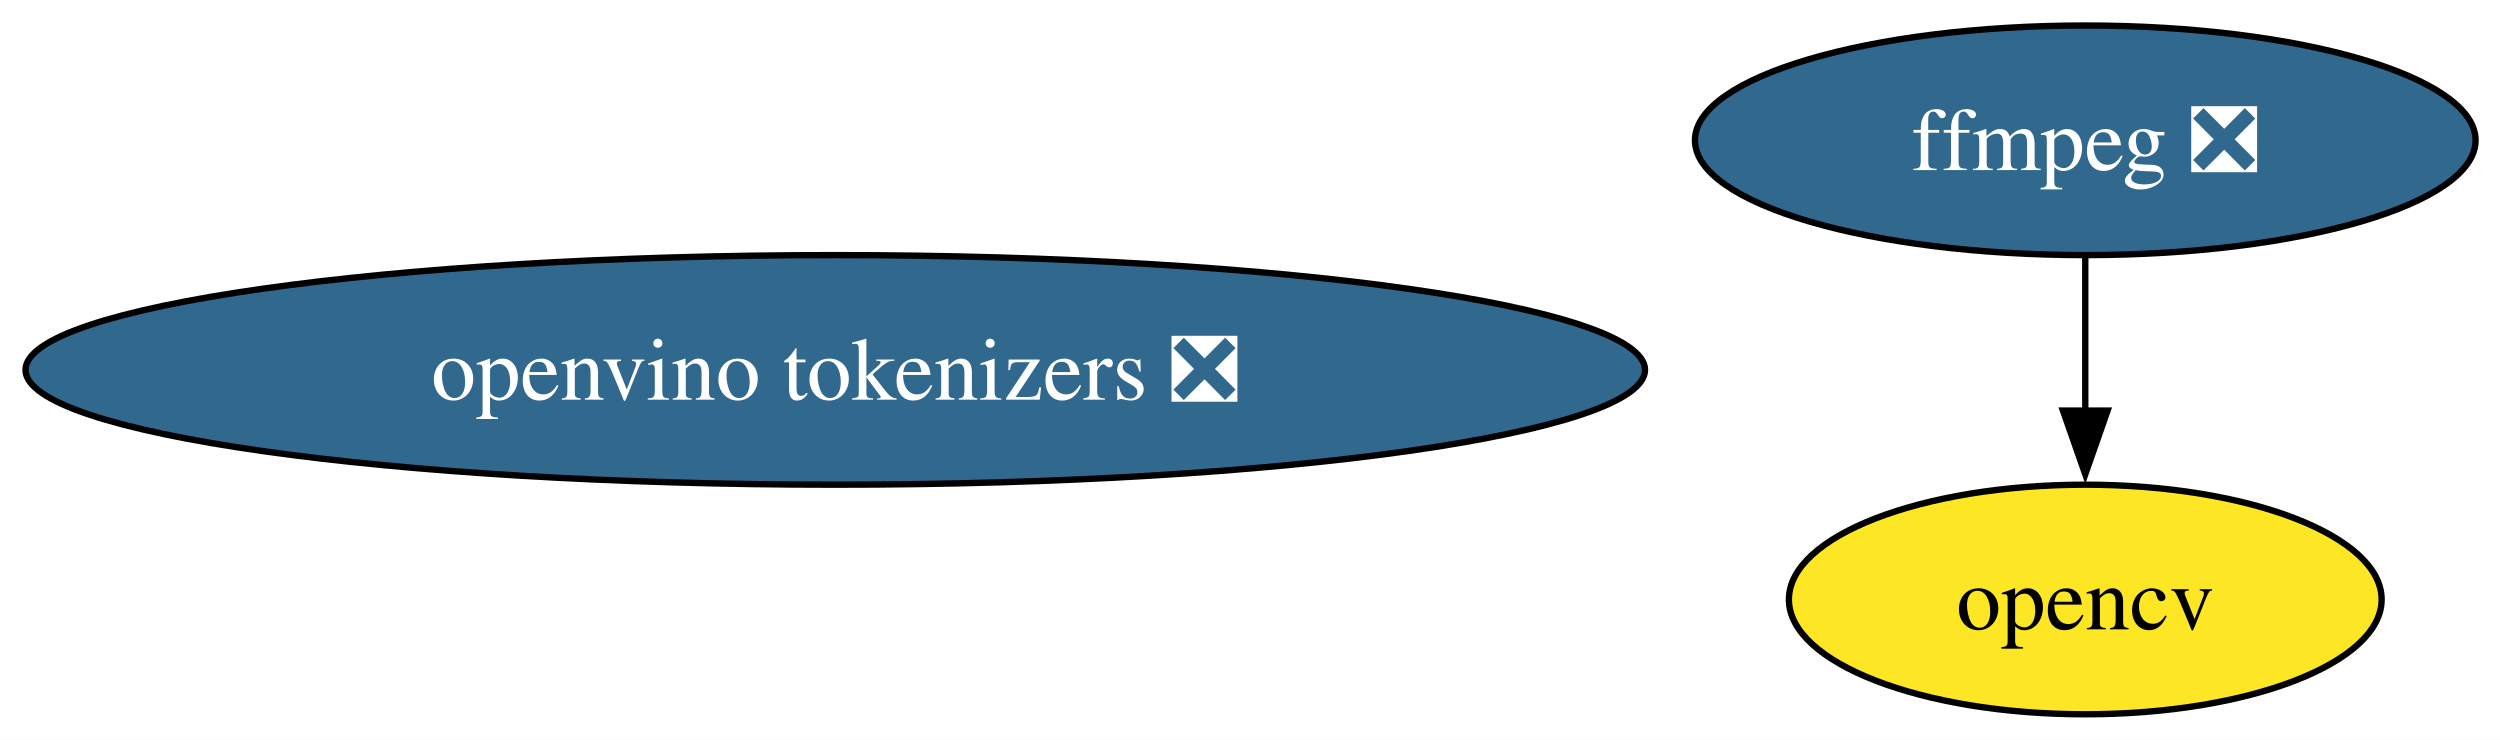
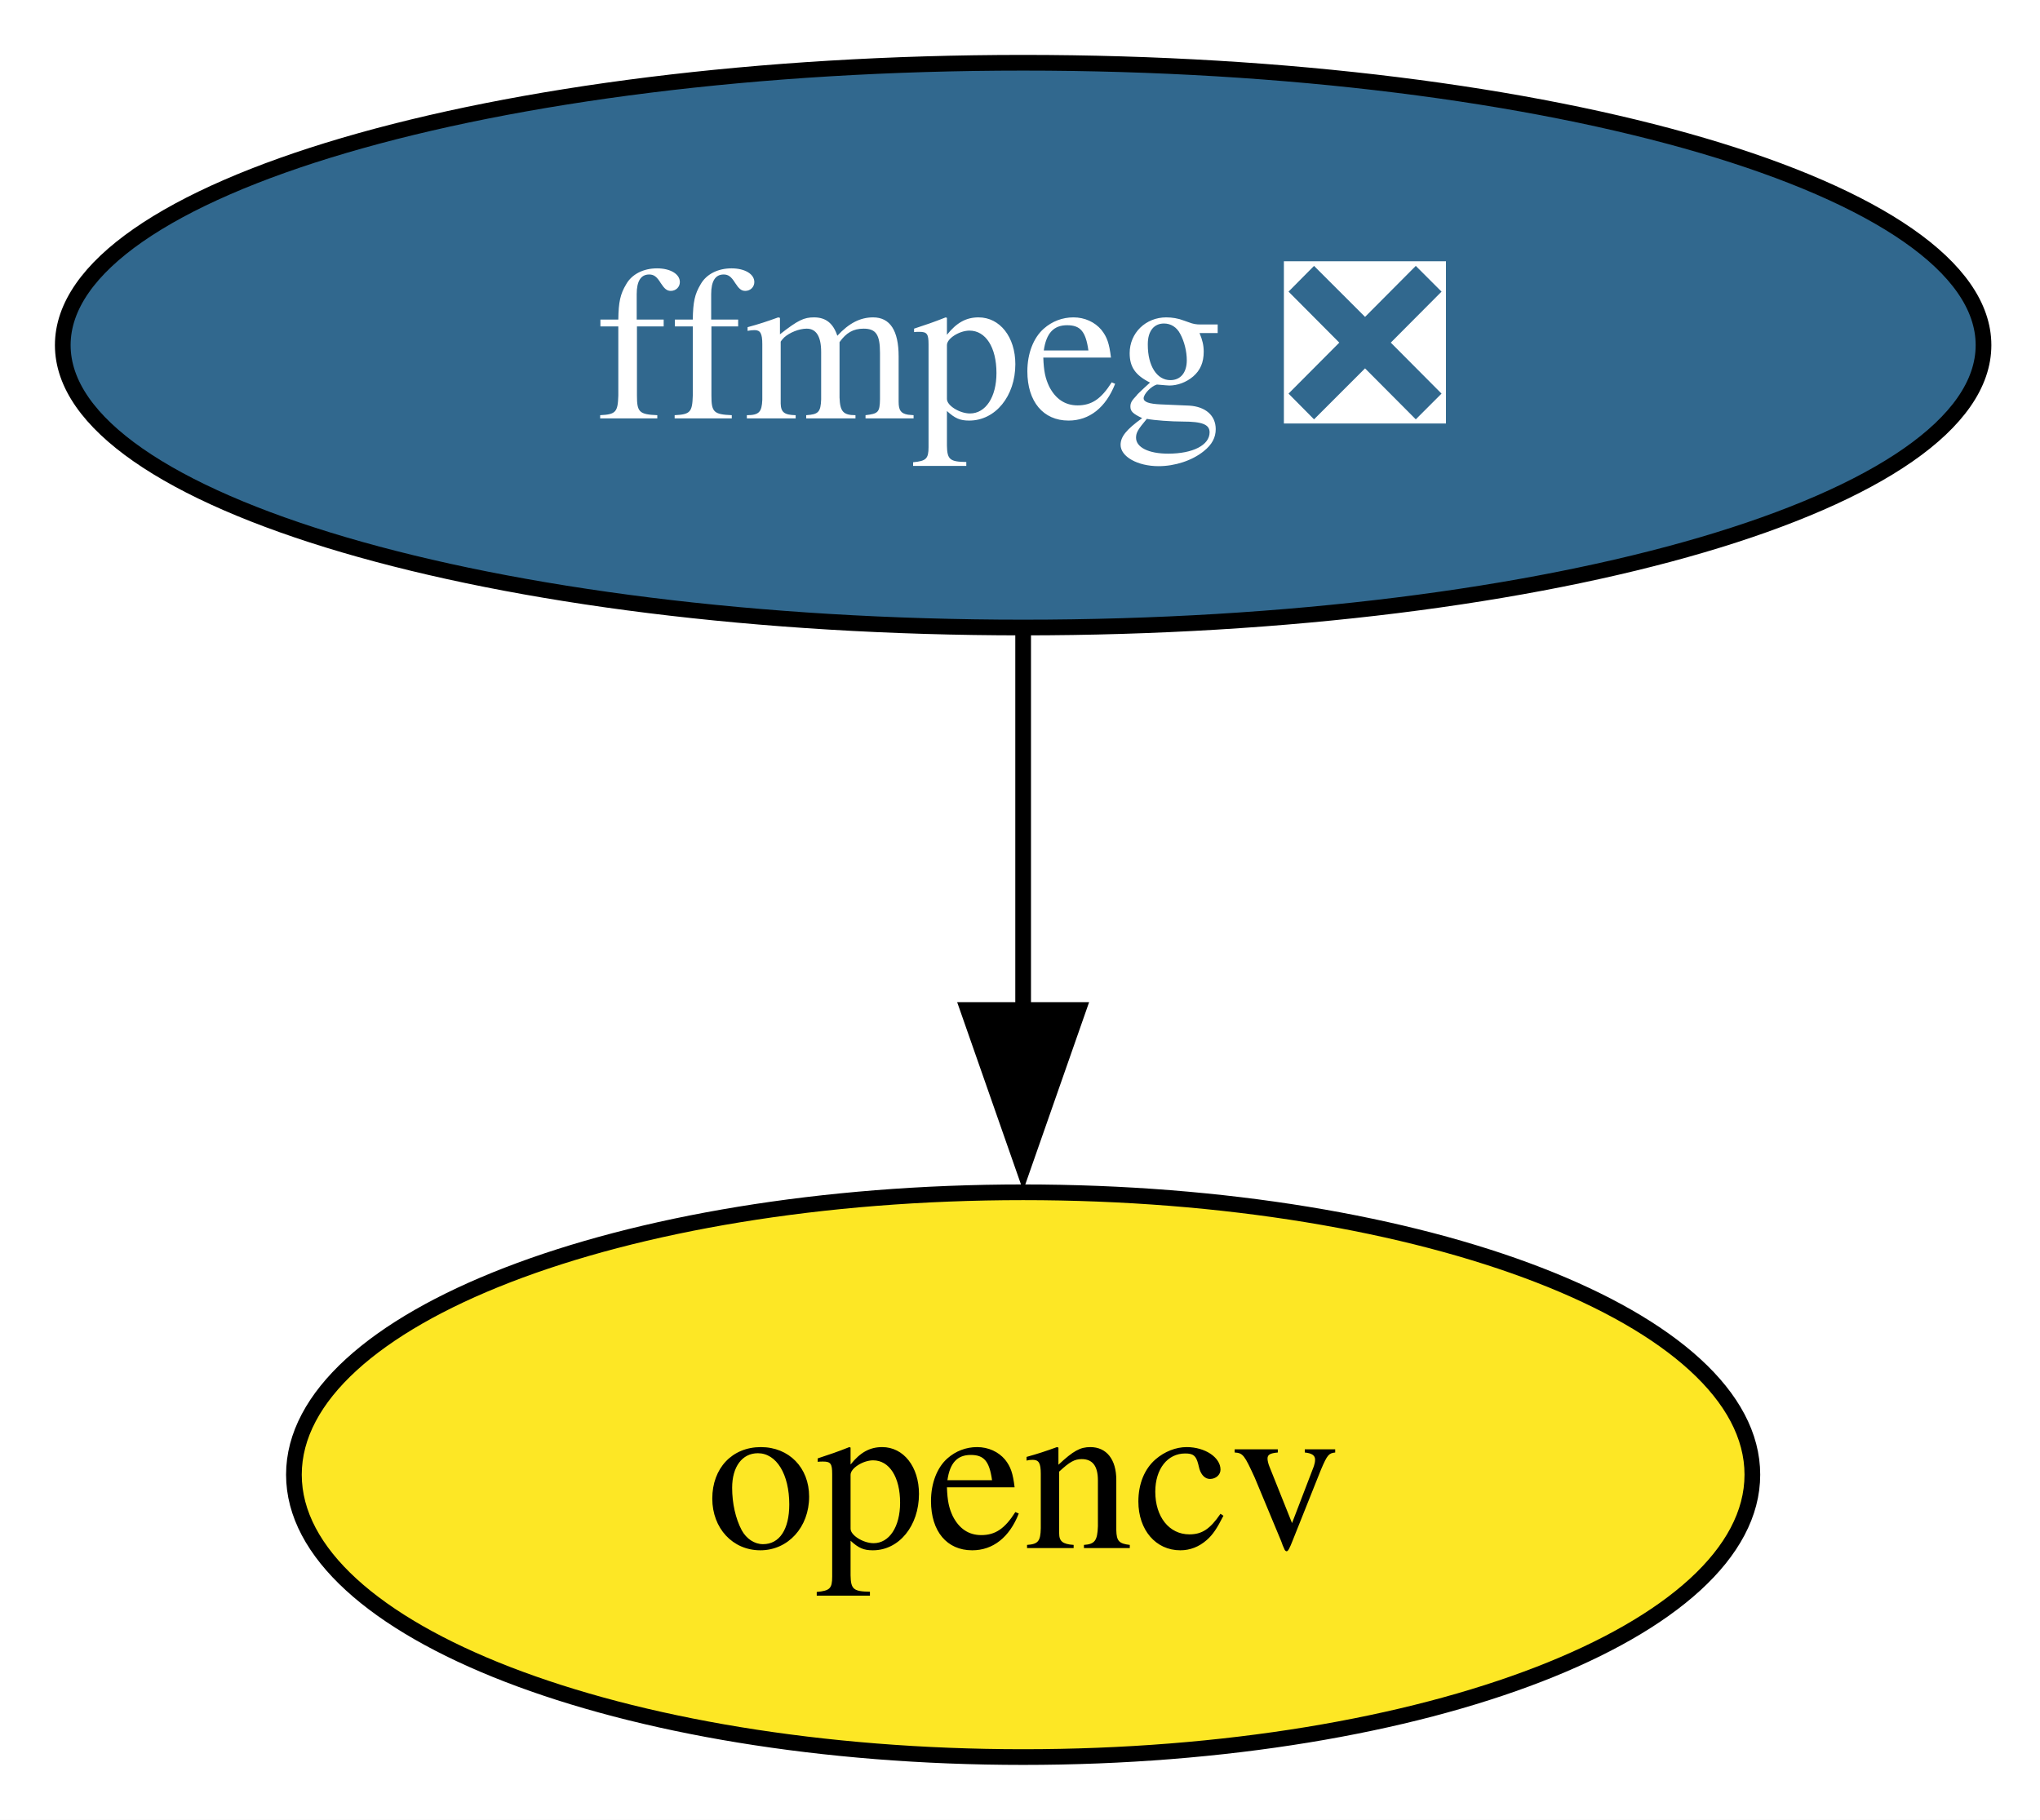
- <svg xmlns="http://www.w3.org/2000/svg" xmlns:xlink="http://www.w3.org/1999/xlink" width="392pt" height="116pt" viewBox="0.00 0.00 392.00 116.00">
+ <svg xmlns="http://www.w3.org/2000/svg" xmlns:xlink="http://www.w3.org/1999/xlink" width="130pt" height="116pt" viewBox="0.00 0.00 130.00 116.00">
  <g id="graph0" class="graph" transform="scale(1 1) rotate(0) translate(4 112)">
-     <polygon fill="white" stroke="none" points="-4,4 -4,-112 388.17,-112 388.17,4 -4,4" />
+     <polygon fill="white" stroke="none" points="-4,4 -4,-112 126.41,-112 126.41,4 -4,4" />
    <g id="node1" class="node">
      <g id="a_node1">
        <a xlink:href="https://github.com/conda-forge/ffmpeg-feedstock/pull/382" xlink:title="ffmpeg ❎">
-           <ellipse fill="#31688e" stroke="black" cx="322.97" cy="-90" rx="61.2" ry="18" />
-           <text xml:space="preserve" text-anchor="middle" x="322.97" y="-85.33" font-family="Times,serif" font-size="14.00" fill="white">ffmpeg ❎</text>
+           <ellipse fill="#31688e" stroke="black" cx="61.2" cy="-90" rx="61.2" ry="18" />
+           <text xml:space="preserve" text-anchor="middle" x="61.2" y="-85.33" font-family="Times,serif" font-size="14.00" fill="white">ffmpeg ❎</text>
        </a>
      </g>
    </g>
    <g id="node2" class="node">
      <g id="a_node2">
        <a xlink:href="https://github.com/conda-forge/opencv-feedstock" xlink:title="opencv">
-           <ellipse fill="#fde725" stroke="black" cx="322.97" cy="-18" rx="46.47" ry="18" />
-           <text xml:space="preserve" text-anchor="middle" x="322.97" y="-13.32" font-family="Times,serif" font-size="14.00">opencv</text>
+           <ellipse fill="#fde725" stroke="black" cx="61.2" cy="-18" rx="46.47" ry="18" />
+           <text xml:space="preserve" text-anchor="middle" x="61.2" y="-13.32" font-family="Times,serif" font-size="14.00">opencv</text>
        </a>
      </g>
    </g>
    <g id="edge1" class="edge">
-       <path fill="none" stroke="black" d="M322.97,-71.7C322.97,-64.41 322.97,-55.73 322.97,-47.54" />
-       <polygon fill="black" stroke="black" points="326.47,-47.62 322.97,-37.62 319.47,-47.62 326.47,-47.62" />
-     </g>
-     <g id="node3" class="node">
-       <g id="a_node3">
-         <a xlink:href="https://github.com/conda-forge/openvino-tokenizers-feedstock/pull/65" xlink:title="openvino tokenizers ❎">
-           <ellipse fill="#31688e" stroke="black" cx="126.97" cy="-54" rx="126.97" ry="18" />
-           <text xml:space="preserve" text-anchor="middle" x="126.97" y="-49.33" font-family="Times,serif" font-size="14.00" fill="white">openvino tokenizers ❎</text>
-         </a>
-       </g>
+       <path fill="none" stroke="black" d="M61.2,-71.7C61.2,-64.41 61.2,-55.73 61.2,-47.54" />
+       <polygon fill="black" stroke="black" points="64.7,-47.62 61.2,-37.62 57.7,-47.62 64.7,-47.62" />
    </g>
  </g>
</svg>
